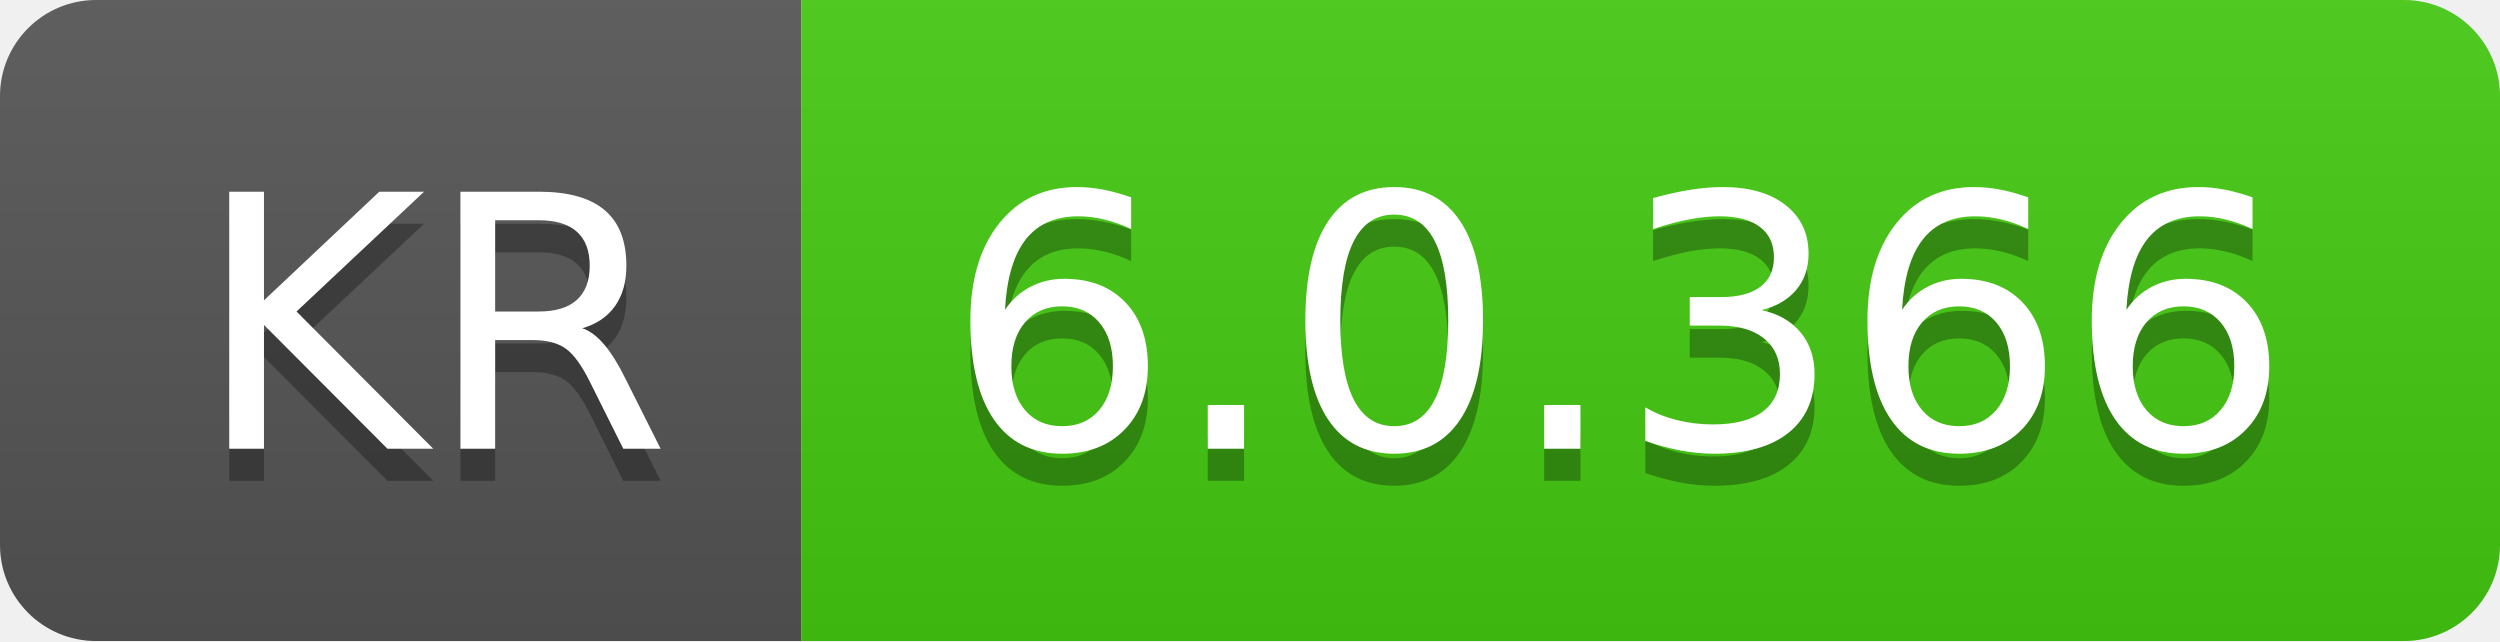
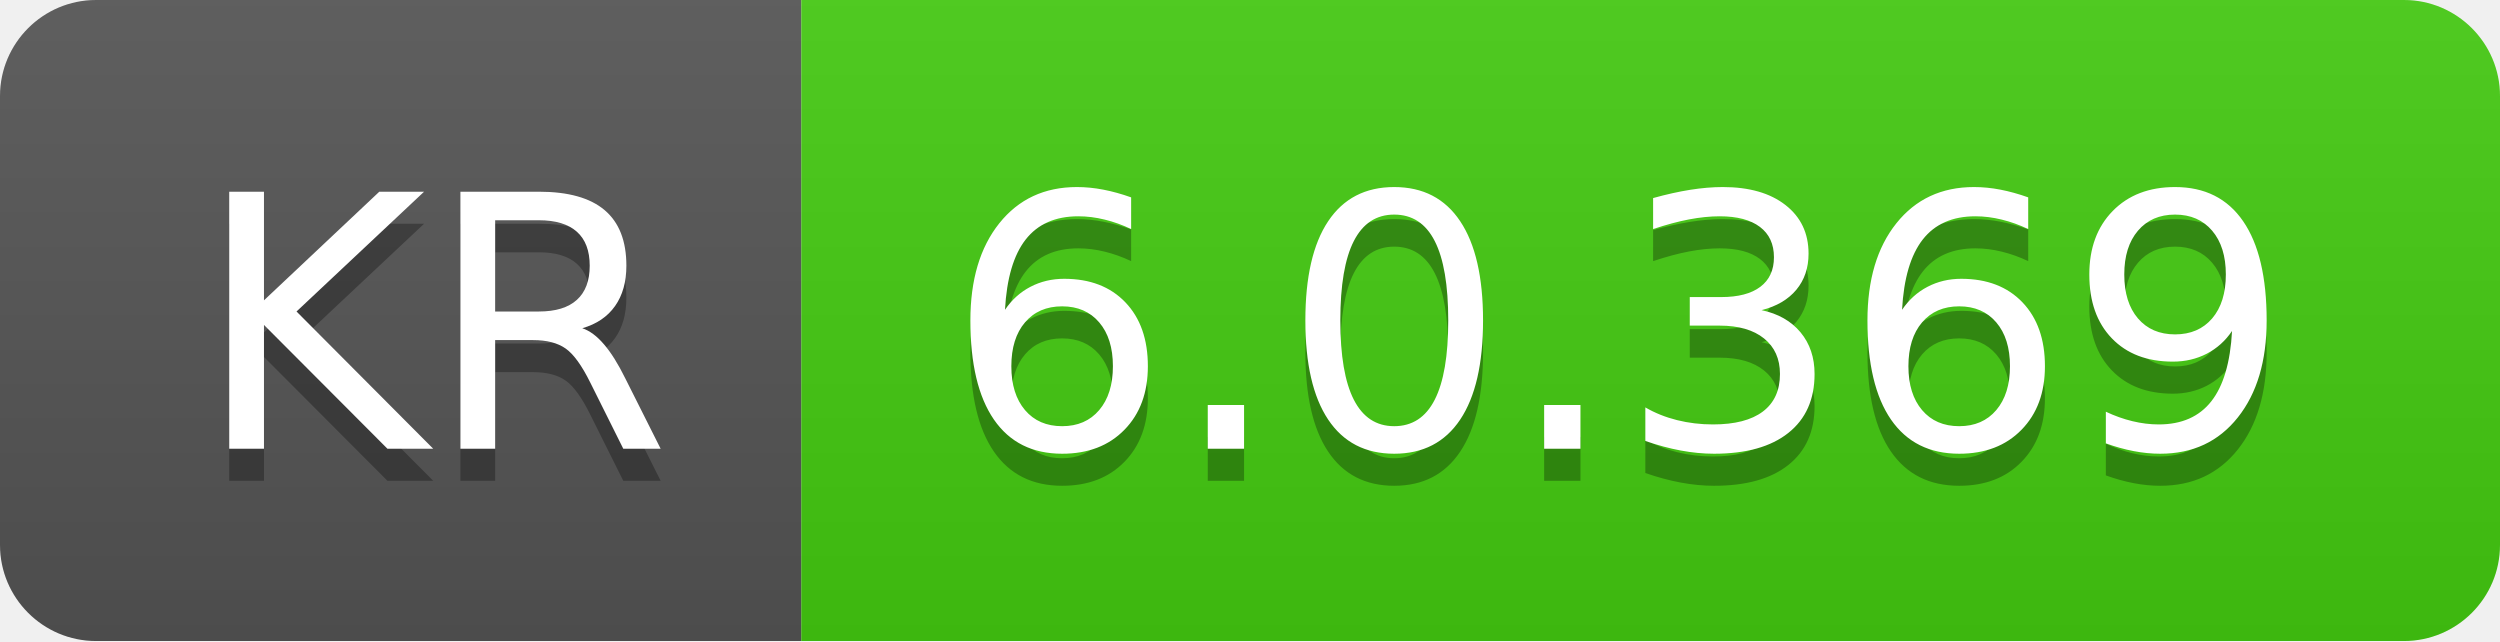
- <svg xmlns="http://www.w3.org/2000/svg" width="78" height="20" role="img" aria-label="KR: 6.0.366">
+ <svg xmlns="http://www.w3.org/2000/svg" width="78" height="20" role="img" aria-label="KR: 6.0.369">
  <linearGradient id="s" x2="0" y2="100%">
    <stop offset="0" stop-color="#bbb" stop-opacity=".1" />
    <stop offset="1" stop-opacity=".1" />
  </linearGradient>
  <clipPath id="r">
    <rect width="78" height="20" rx="3" fill="#fff" />
  </clipPath>
  <g clip-path="url(#r)">
    <rect width="25" height="20" fill="#555" />
    <rect x="25" width="53" height="20" fill="#4c1" />
    <rect width="78" height="20" fill="url(#s)" />
  </g>
  <g fill="#fff" text-anchor="middle" font-family="Verdana,Geneva,DejaVu Sans,sans-serif" text-rendering="geometricPrecision" font-size="110">
    <text aria-hidden="true" x="135" y="150" fill="#010101" fill-opacity=".3" transform="scale(.1)" textLength="150">KR</text>
    <text x="135" y="140" transform="scale(.1)" fill="#fff" textLength="150">KR</text>
-     <text aria-hidden="true" x="505" y="150" fill="#010101" fill-opacity=".3" transform="scale(.1)" textLength="430">6.0.366</text>
-     <text x="505" y="140" transform="scale(.1)" fill="#fff" textLength="430">6.0.366</text>
+     <text aria-hidden="true" x="505" y="150" fill="#010101" fill-opacity=".3" transform="scale(.1)" textLength="430">6.0.369</text>
+     <text x="505" y="140" transform="scale(.1)" fill="#fff" textLength="430">6.0.369</text>
  </g>
</svg>
